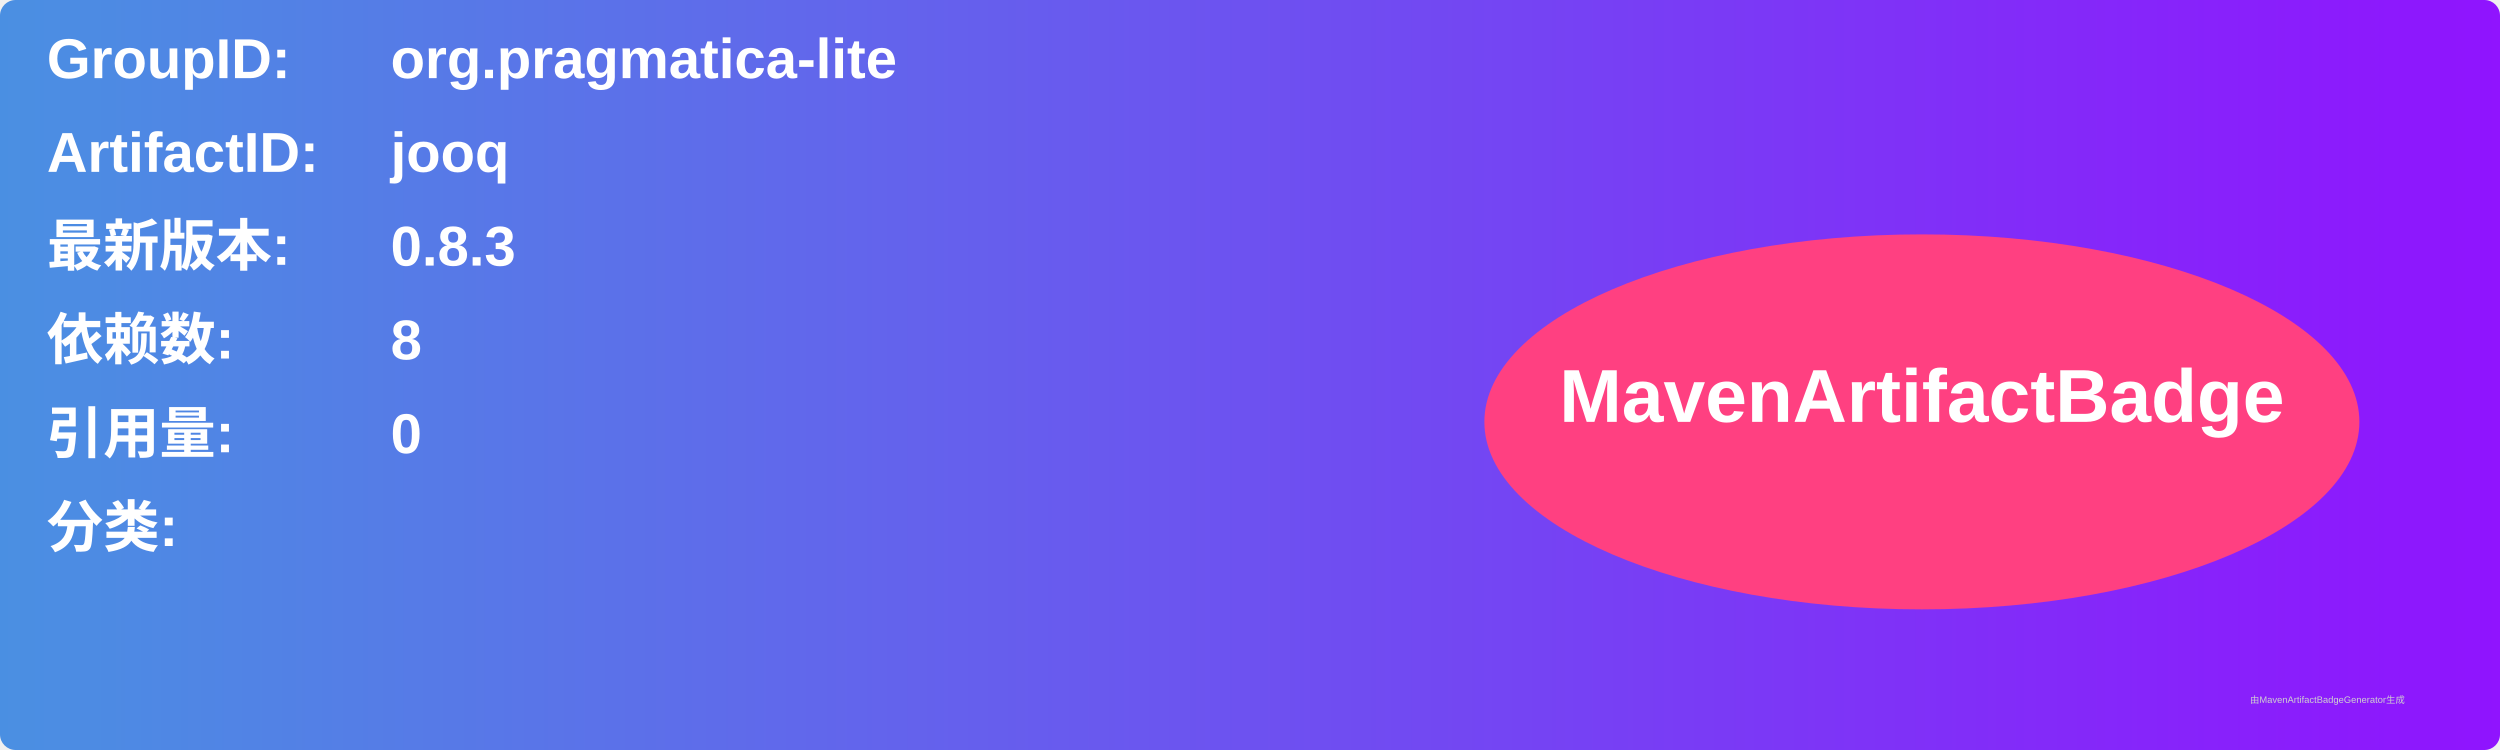
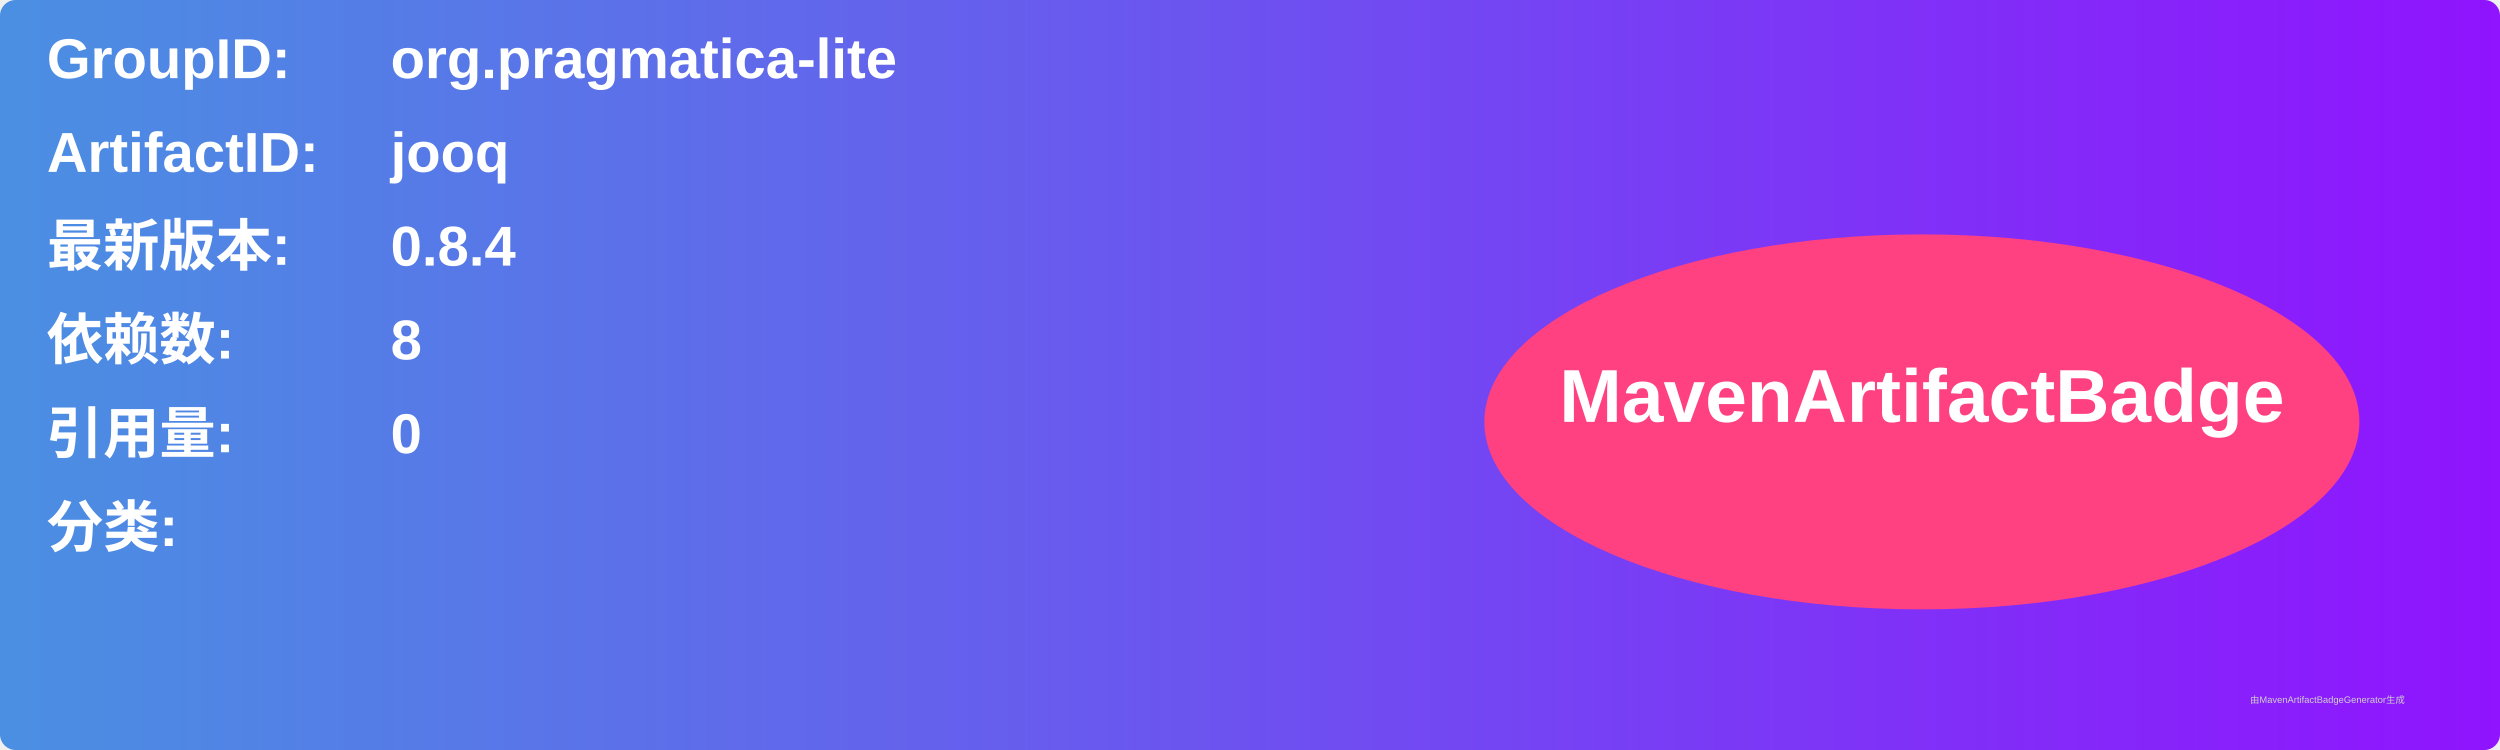
<svg xmlns="http://www.w3.org/2000/svg" width="800" height="240" viewBox="0 0 800 240">
  <linearGradient id="grad" x1="0%" y1="0%" x2="100%" y2="0%">
    <stop offset="0%" stop-color="#4a90e2" />
    <stop offset="100%" stop-color="#9013fe" />
  </linearGradient>
  <rect width="100%" height="100%" rx="5" ry="5" fill="url(#grad)" />
  <g transform="translate(15, 15)">
    <text x="0" y="10" font-family="Arial" font-size="18" fill="white" font-weight="bold" width="260">GroupID:</text>
    <text x="110" y="10" font-family="Arial" font-size="18" fill="white" font-weight="bold" width="460">org.pragmatica-lite</text>
    <text x="0" y="40" font-family="Arial" font-size="18" fill="white" font-weight="bold" width="260">ArtifactID:</text>
    <text x="110" y="40" font-family="Arial" font-size="18" fill="white" font-weight="bold" width="460">jooq</text>
    <text x="0" y="70" font-family="Arial" font-size="18" fill="white" font-weight="bold">最新版本:</text>
    <text x="110" y="70" font-family="Arial" font-size="18" fill="white" font-weight="bold">
-       <tspan font-weight="bold">0.8.3</tspan>
+       <tspan font-weight="bold">0.8.4</tspan>
    </text>
    <text x="0" y="100" font-family="Arial" font-size="18" fill="white" font-weight="bold">依赖数: </text>
    <text x="110" y="100" font-family="Arial" font-size="18" fill="white">
      <tspan font-weight="bold">8</tspan>
    </text>
    <text x="0" y="130" font-family="Arial" font-size="18" fill="white" font-weight="bold">引用量: </text>
    <text x="110" y="130" font-family="Arial" font-size="18" fill="white">
      <tspan font-weight="bold">0</tspan>
    </text>
    <text x="0" y="160" font-family="Arial" font-size="18" fill="white" font-weight="bold">分类:</text>
    <text x="10" y="190" font-family="Arial" font-size="10" fill="white">
      <tspan font-weight="bold" />
    </text>
    <ellipse cx="600" cy="120" rx="140" ry="60" fill="#ff4081" />
    <text x="600" y="120" text-anchor="middle" font-family="Arial" font-size="24" fill="white" font-weight="bold">MavenArtifactBadge</text>
  </g>
  <text x="720" y="225" font-family="Arial" font-size="3" fill="#d0d0d0">由MavenArtifactBadgeGenerator生成</text>
</svg>
